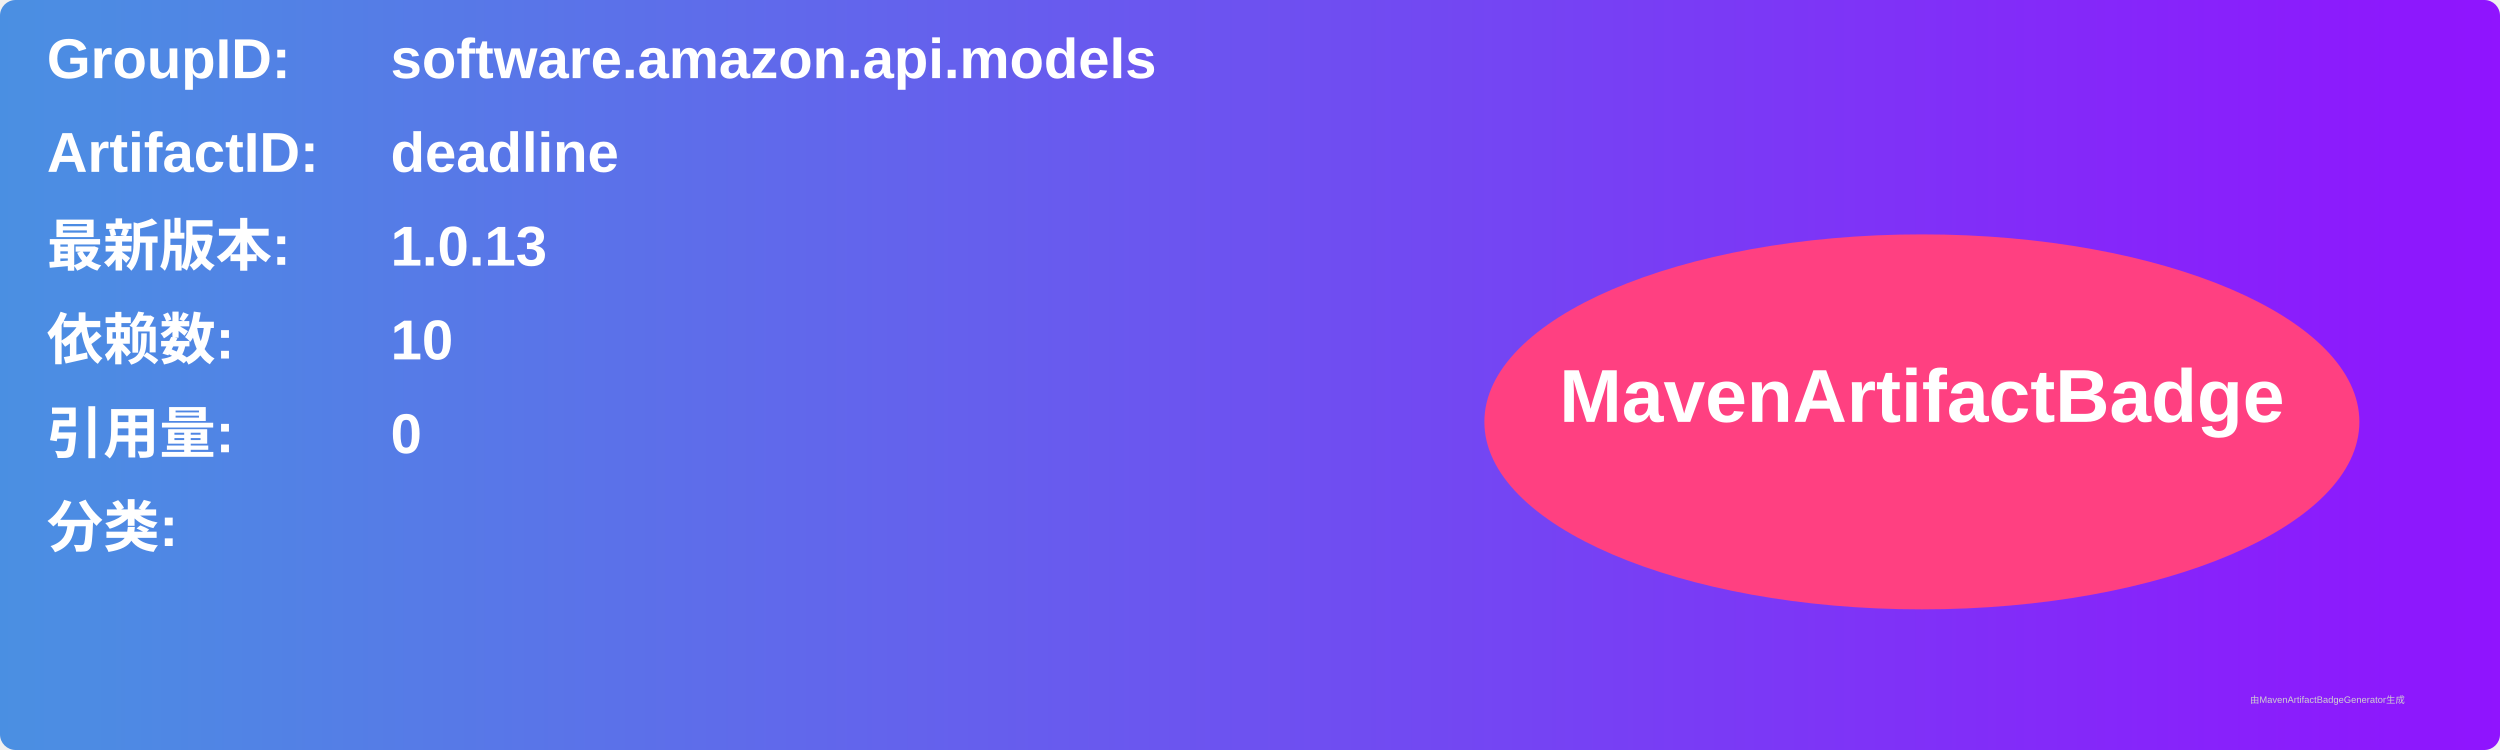
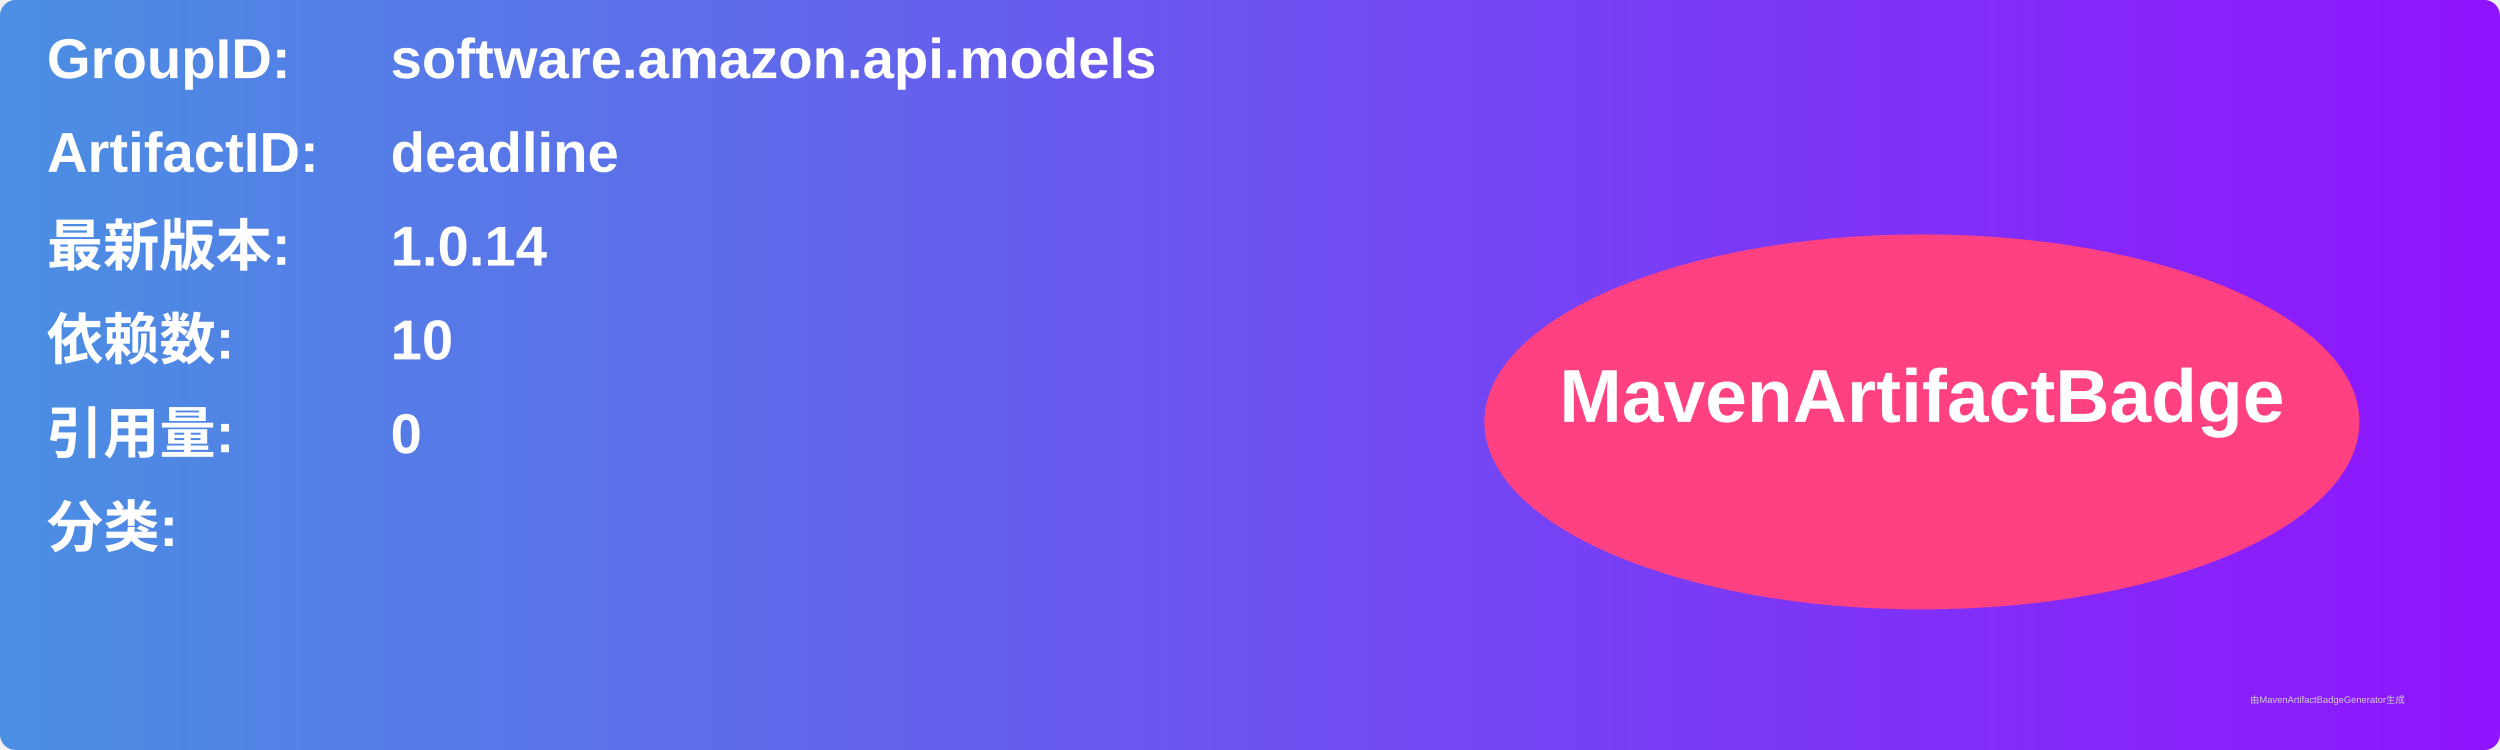
<svg xmlns="http://www.w3.org/2000/svg" width="800" height="240" viewBox="0 0 800 240">
  <linearGradient id="grad" x1="0%" y1="0%" x2="100%" y2="0%">
    <stop offset="0%" stop-color="#4a90e2" />
    <stop offset="100%" stop-color="#9013fe" />
  </linearGradient>
  <rect width="100%" height="100%" rx="5" ry="5" fill="url(#grad)" />
  <g transform="translate(15, 15)">
    <text x="0" y="10" font-family="Arial" font-size="18" fill="white" font-weight="bold" width="260">GroupID:</text>
    <text x="110" y="10" font-family="Arial" font-size="18" fill="white" font-weight="bold" width="460">software.amazon.api.models</text>
    <text x="0" y="40" font-family="Arial" font-size="18" fill="white" font-weight="bold" width="260">ArtifactID:</text>
    <text x="110" y="40" font-family="Arial" font-size="18" fill="white" font-weight="bold" width="460">deadline</text>
    <text x="0" y="70" font-family="Arial" font-size="18" fill="white" font-weight="bold">最新版本:</text>
    <text x="110" y="70" font-family="Arial" font-size="18" fill="white" font-weight="bold">
-       <tspan font-weight="bold">1.0.13</tspan>
+       <tspan font-weight="bold">1.0.14</tspan>
    </text>
    <text x="0" y="100" font-family="Arial" font-size="18" fill="white" font-weight="bold">依赖数: </text>
    <text x="110" y="100" font-family="Arial" font-size="18" fill="white">
      <tspan font-weight="bold">10</tspan>
    </text>
    <text x="0" y="130" font-family="Arial" font-size="18" fill="white" font-weight="bold">引用量: </text>
    <text x="110" y="130" font-family="Arial" font-size="18" fill="white">
      <tspan font-weight="bold">0</tspan>
    </text>
    <text x="0" y="160" font-family="Arial" font-size="18" fill="white" font-weight="bold">分类:</text>
    <text x="10" y="190" font-family="Arial" font-size="10" fill="white">
      <tspan font-weight="bold" />
    </text>
    <ellipse cx="600" cy="120" rx="140" ry="60" fill="#ff4081" />
    <text x="600" y="120" text-anchor="middle" font-family="Arial" font-size="24" fill="white" font-weight="bold">MavenArtifactBadge</text>
  </g>
  <text x="720" y="225" font-family="Arial" font-size="3" fill="#d0d0d0">由MavenArtifactBadgeGenerator生成</text>
</svg>
